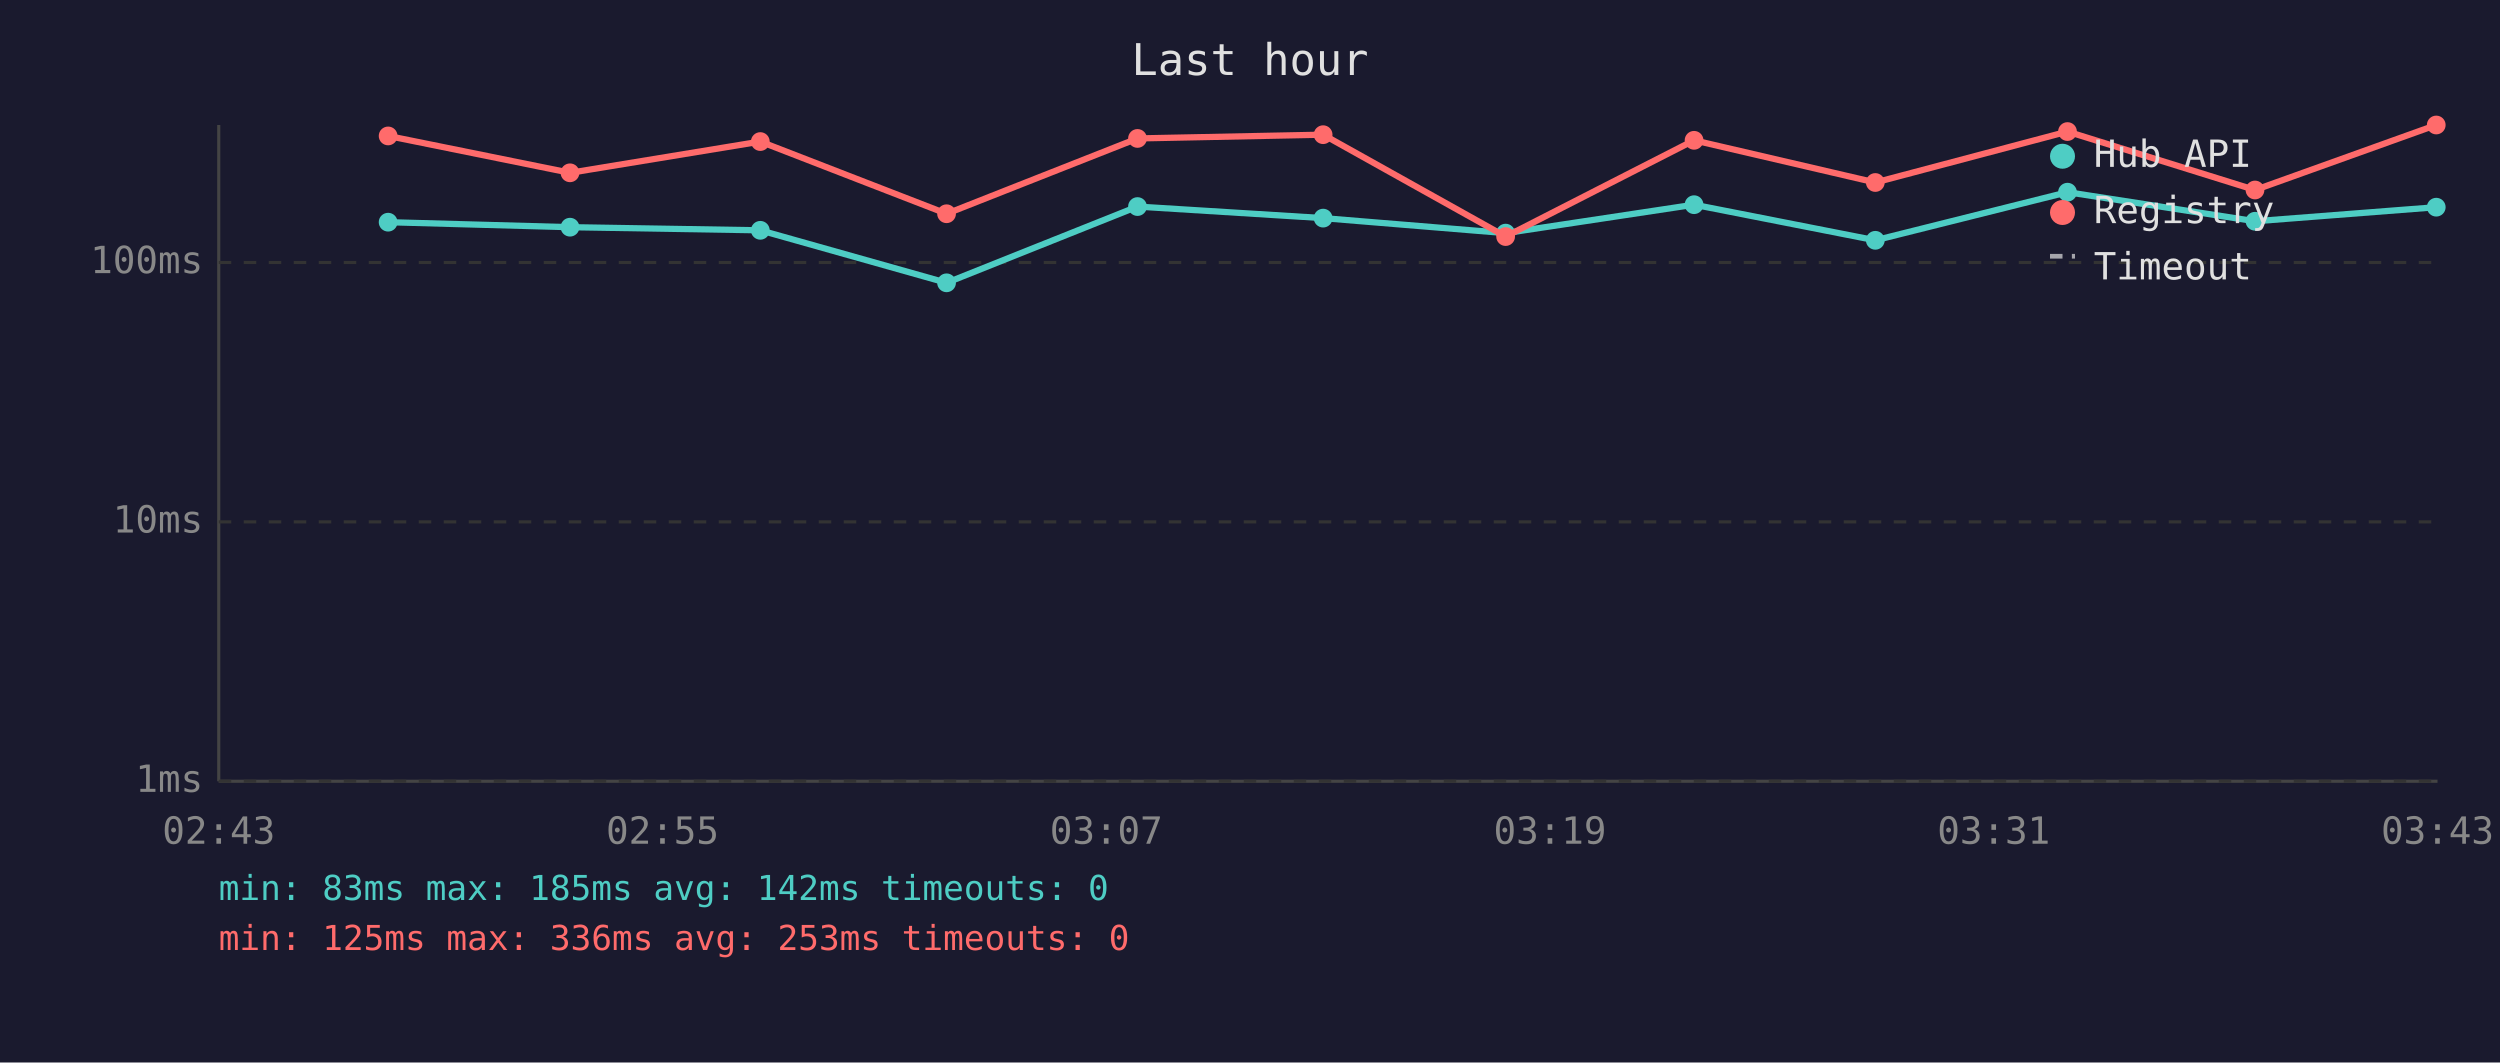
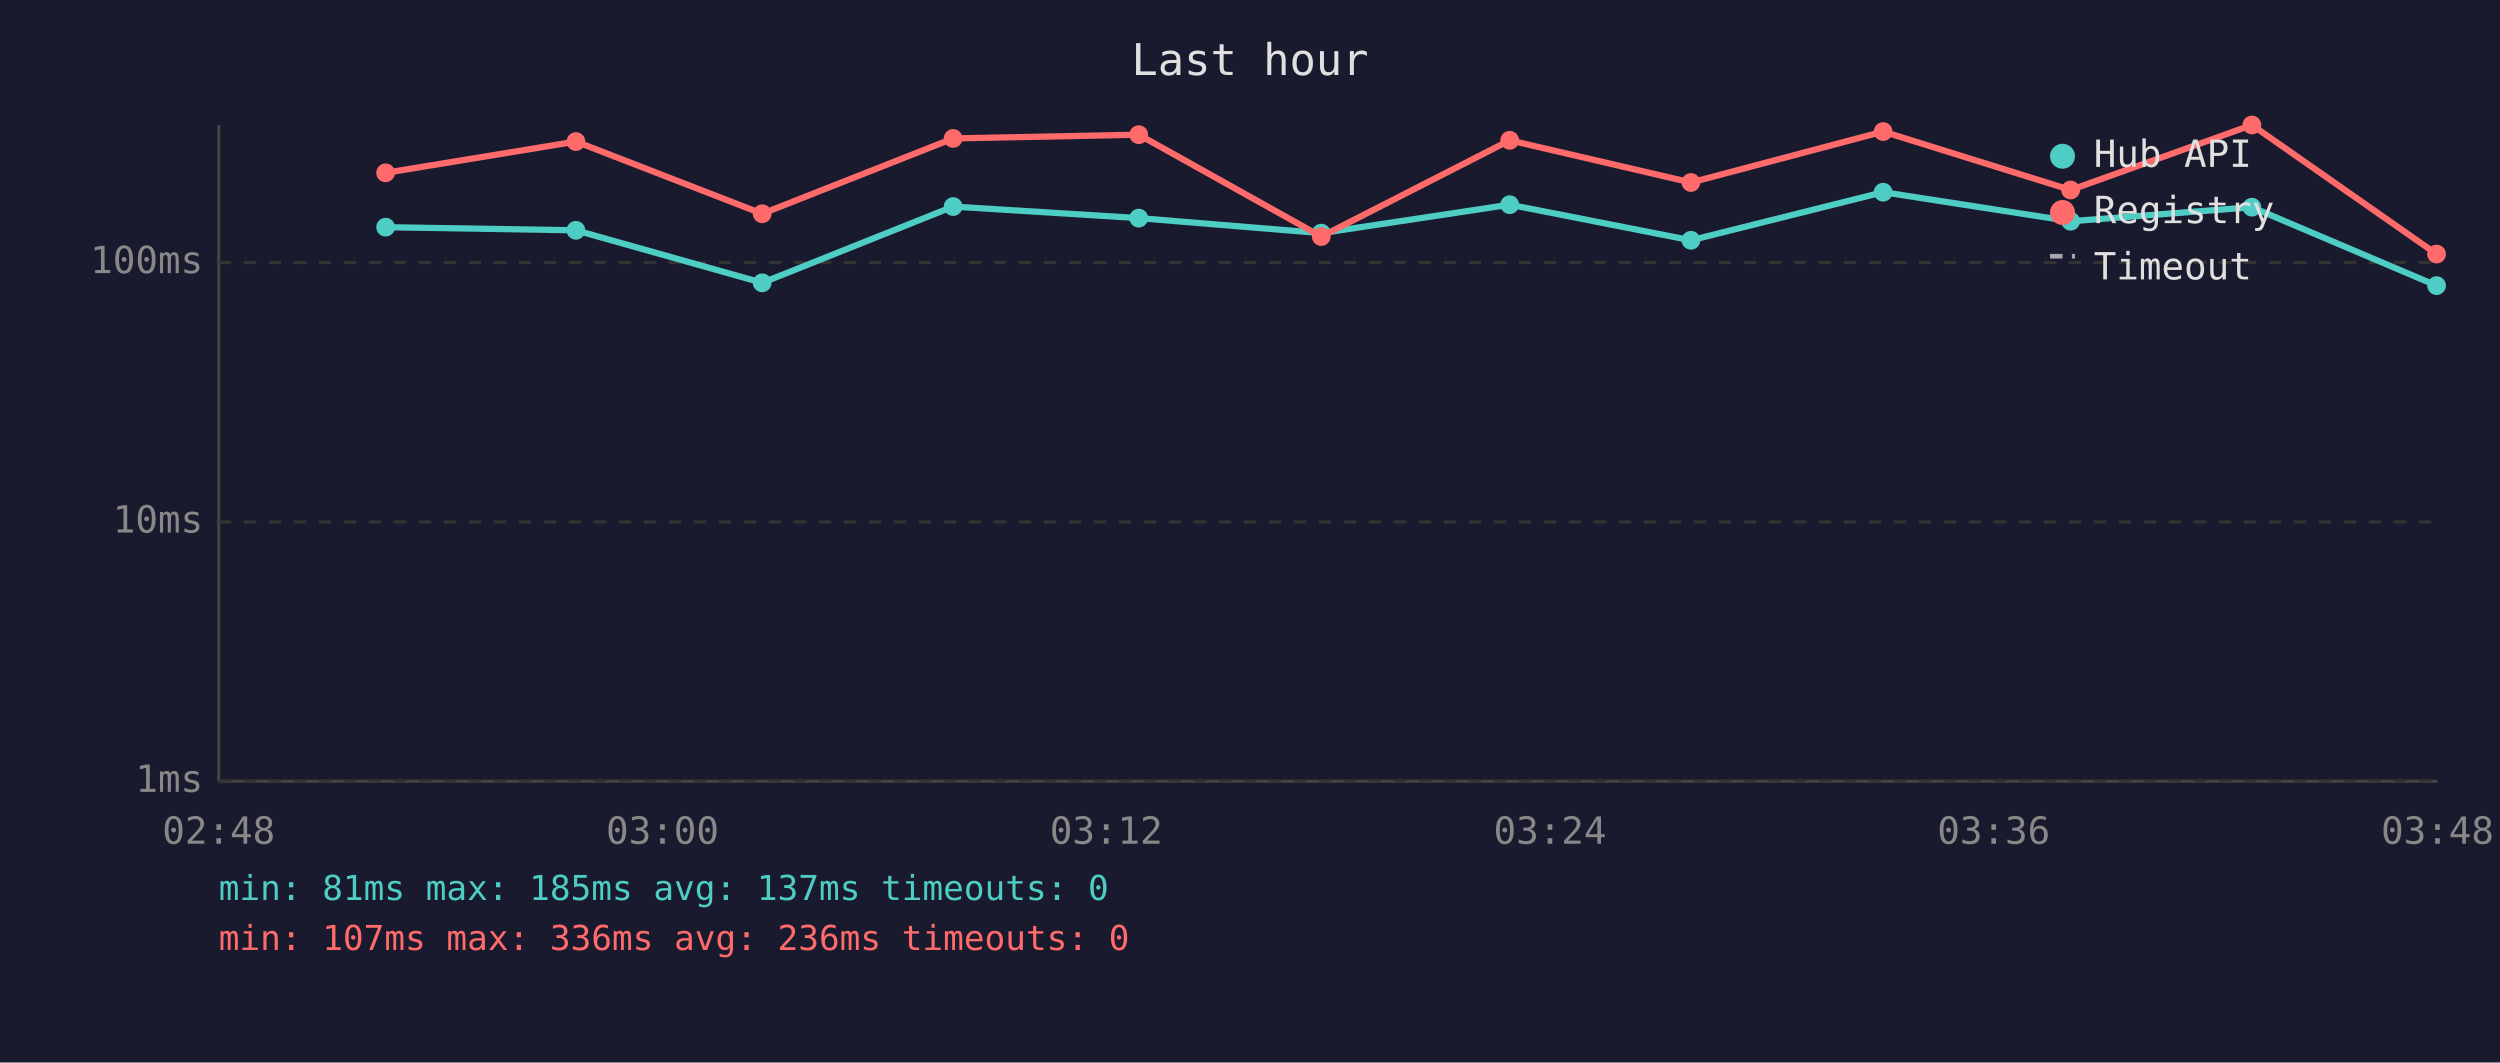
<svg xmlns="http://www.w3.org/2000/svg" viewBox="0 0 800 340" font-family="monospace" font-size="12">
  <rect width="800" height="340" fill="#1a1a2e" />
  <text x="400" y="24" fill="#e0e0e0" font-size="14" text-anchor="middle">Last hour</text>
  <line x1="70" y1="40" x2="70" y2="250" stroke="#444" stroke-width="1" />
  <line x1="70" y1="250" x2="780" y2="250" stroke="#444" stroke-width="1" />
  <line x1="70" y1="250" x2="780" y2="250" stroke="#333" stroke-width="1" stroke-dasharray="4" />
  <text x="65" y="250" fill="#888" text-anchor="end" dominant-baseline="middle">1ms</text>
  <line x1="70" y1="167" x2="780" y2="167" stroke="#333" stroke-width="1" stroke-dasharray="4" />
  <text x="65" y="167" fill="#888" text-anchor="end" dominant-baseline="middle">10ms</text>
  <line x1="70" y1="84" x2="780" y2="84" stroke="#333" stroke-width="1" stroke-dasharray="4" />
  <text x="65" y="84" fill="#888" text-anchor="end" dominant-baseline="middle">100ms</text>
-   <text x="70" y="270" fill="#888" text-anchor="middle">02:43</text>
-   <text x="212" y="270" fill="#888" text-anchor="middle">02:55</text>
-   <text x="354" y="270" fill="#888" text-anchor="middle">03:07</text>
-   <text x="496" y="270" fill="#888" text-anchor="middle">03:19</text>
-   <text x="638" y="270" fill="#888" text-anchor="middle">03:31</text>
-   <text x="780" y="270" fill="#888" text-anchor="middle">03:43</text>
-   <polyline points="124.2,71.1 182.4,72.7 243.3,73.7 302.9,90.5 364.0,66.1 423.4,69.8 481.8,74.6 542.1,65.5 600.1,76.9 661.6,61.5 721.6,70.8 779.6,66.3" fill="none" stroke="#4ecdc4" stroke-width="2" opacity="1" />
-   <circle cx="124.2" cy="71.1" r="3" fill="#4ecdc4" />
-   <circle cx="182.4" cy="72.7" r="3" fill="#4ecdc4" />
-   <circle cx="243.3" cy="73.7" r="3" fill="#4ecdc4" />
-   <circle cx="302.9" cy="90.5" r="3" fill="#4ecdc4" />
-   <circle cx="364.0" cy="66.1" r="3" fill="#4ecdc4" />
-   <circle cx="423.4" cy="69.8" r="3" fill="#4ecdc4" />
-   <circle cx="481.8" cy="74.6" r="3" fill="#4ecdc4" />
-   <circle cx="542.1" cy="65.5" r="3" fill="#4ecdc4" />
-   <circle cx="600.1" cy="76.9" r="3" fill="#4ecdc4" />
-   <circle cx="661.6" cy="61.5" r="3" fill="#4ecdc4" />
-   <circle cx="721.6" cy="70.8" r="3" fill="#4ecdc4" />
-   <circle cx="779.6" cy="66.3" r="3" fill="#4ecdc4" />
-   <polyline points="124.2,43.5 182.4,55.3 243.3,45.3 302.9,68.4 364.0,44.3 423.4,43.1 481.8,75.7 542.1,44.9 600.1,58.4 661.6,42.1 721.6,60.8 779.6,40.0" fill="none" stroke="#ff6b6b" stroke-width="2" opacity="1" />
-   <circle cx="124.2" cy="43.5" r="3" fill="#ff6b6b" />
-   <circle cx="182.4" cy="55.3" r="3" fill="#ff6b6b" />
-   <circle cx="243.3" cy="45.3" r="3" fill="#ff6b6b" />
-   <circle cx="302.9" cy="68.4" r="3" fill="#ff6b6b" />
-   <circle cx="364.0" cy="44.3" r="3" fill="#ff6b6b" />
-   <circle cx="423.4" cy="43.1" r="3" fill="#ff6b6b" />
-   <circle cx="481.8" cy="75.7" r="3" fill="#ff6b6b" />
-   <circle cx="542.1" cy="44.9" r="3" fill="#ff6b6b" />
-   <circle cx="600.1" cy="58.4" r="3" fill="#ff6b6b" />
-   <circle cx="661.6" cy="42.1" r="3" fill="#ff6b6b" />
-   <circle cx="721.6" cy="60.8" r="3" fill="#ff6b6b" />
-   <circle cx="779.6" cy="40.0" r="3" fill="#ff6b6b" />
+   <text x="70" y="270" fill="#888" text-anchor="middle">02:48</text>
+   <text x="212" y="270" fill="#888" text-anchor="middle">03:00</text>
+   <text x="354" y="270" fill="#888" text-anchor="middle">03:12</text>
+   <text x="496" y="270" fill="#888" text-anchor="middle">03:24</text>
+   <text x="638" y="270" fill="#888" text-anchor="middle">03:36</text>
+   <text x="780" y="270" fill="#888" text-anchor="middle">03:48</text>
+   <polyline points="123.4,72.7 184.3,73.7 243.9,90.5 305.0,66.1 364.4,69.8 422.8,74.6 483.1,65.5 541.1,76.9 602.6,61.5 662.6,70.8 720.6,66.3 779.7,91.4" fill="none" stroke="#4ecdc4" stroke-width="2" opacity="1" />
+   <circle cx="123.4" cy="72.7" r="3" fill="#4ecdc4" />
+   <circle cx="184.3" cy="73.7" r="3" fill="#4ecdc4" />
+   <circle cx="243.9" cy="90.5" r="3" fill="#4ecdc4" />
+   <circle cx="305.0" cy="66.1" r="3" fill="#4ecdc4" />
+   <circle cx="364.4" cy="69.8" r="3" fill="#4ecdc4" />
+   <circle cx="422.8" cy="74.6" r="3" fill="#4ecdc4" />
+   <circle cx="483.1" cy="65.5" r="3" fill="#4ecdc4" />
+   <circle cx="541.1" cy="76.9" r="3" fill="#4ecdc4" />
+   <circle cx="602.6" cy="61.5" r="3" fill="#4ecdc4" />
+   <circle cx="662.6" cy="70.8" r="3" fill="#4ecdc4" />
+   <circle cx="720.6" cy="66.3" r="3" fill="#4ecdc4" />
+   <circle cx="779.7" cy="91.4" r="3" fill="#4ecdc4" />
+   <polyline points="123.4,55.3 184.3,45.3 243.9,68.4 305.0,44.3 364.4,43.1 422.8,75.7 483.1,44.9 541.1,58.4 602.6,42.1 662.6,60.8 720.6,40.0 779.7,81.3" fill="none" stroke="#ff6b6b" stroke-width="2" opacity="1" />
+   <circle cx="123.4" cy="55.3" r="3" fill="#ff6b6b" />
+   <circle cx="184.3" cy="45.3" r="3" fill="#ff6b6b" />
+   <circle cx="243.9" cy="68.4" r="3" fill="#ff6b6b" />
+   <circle cx="305.0" cy="44.3" r="3" fill="#ff6b6b" />
+   <circle cx="364.4" cy="43.1" r="3" fill="#ff6b6b" />
+   <circle cx="422.8" cy="75.7" r="3" fill="#ff6b6b" />
+   <circle cx="483.1" cy="44.9" r="3" fill="#ff6b6b" />
+   <circle cx="541.1" cy="58.4" r="3" fill="#ff6b6b" />
+   <circle cx="602.6" cy="42.1" r="3" fill="#ff6b6b" />
+   <circle cx="662.6" cy="60.8" r="3" fill="#ff6b6b" />
+   <circle cx="720.6" cy="40.0" r="3" fill="#ff6b6b" />
+   <circle cx="779.7" cy="81.3" r="3" fill="#ff6b6b" />
  <circle cx="660" cy="50" r="4" fill="#4ecdc4" />
  <text x="670" y="50" fill="#e0e0e0" dominant-baseline="middle">Hub API</text>
  <circle cx="660" cy="68" r="4" fill="#ff6b6b" />
  <text x="670" y="68" fill="#e0e0e0" dominant-baseline="middle">Registry</text>
  <line x1="656" y1="82" x2="664" y2="82" stroke="#e0e0e0" stroke-width="1.5" stroke-dasharray="4,3" opacity="0.7" />
  <text x="670" y="86" fill="#e0e0e0" dominant-baseline="middle">Timeout</text>
-   <text x="70" y="288" fill="#4ecdc4" font-size="11">min: 83ms  max: 185ms  avg: 142ms  timeouts: 0</text>
-   <text x="70" y="304" fill="#ff6b6b" font-size="11">min: 125ms  max: 336ms  avg: 253ms  timeouts: 0</text>
+   <text x="70" y="288" fill="#4ecdc4" font-size="11">min: 81ms  max: 185ms  avg: 137ms  timeouts: 0</text>
+   <text x="70" y="304" fill="#ff6b6b" font-size="11">min: 107ms  max: 336ms  avg: 236ms  timeouts: 0</text>
</svg>
